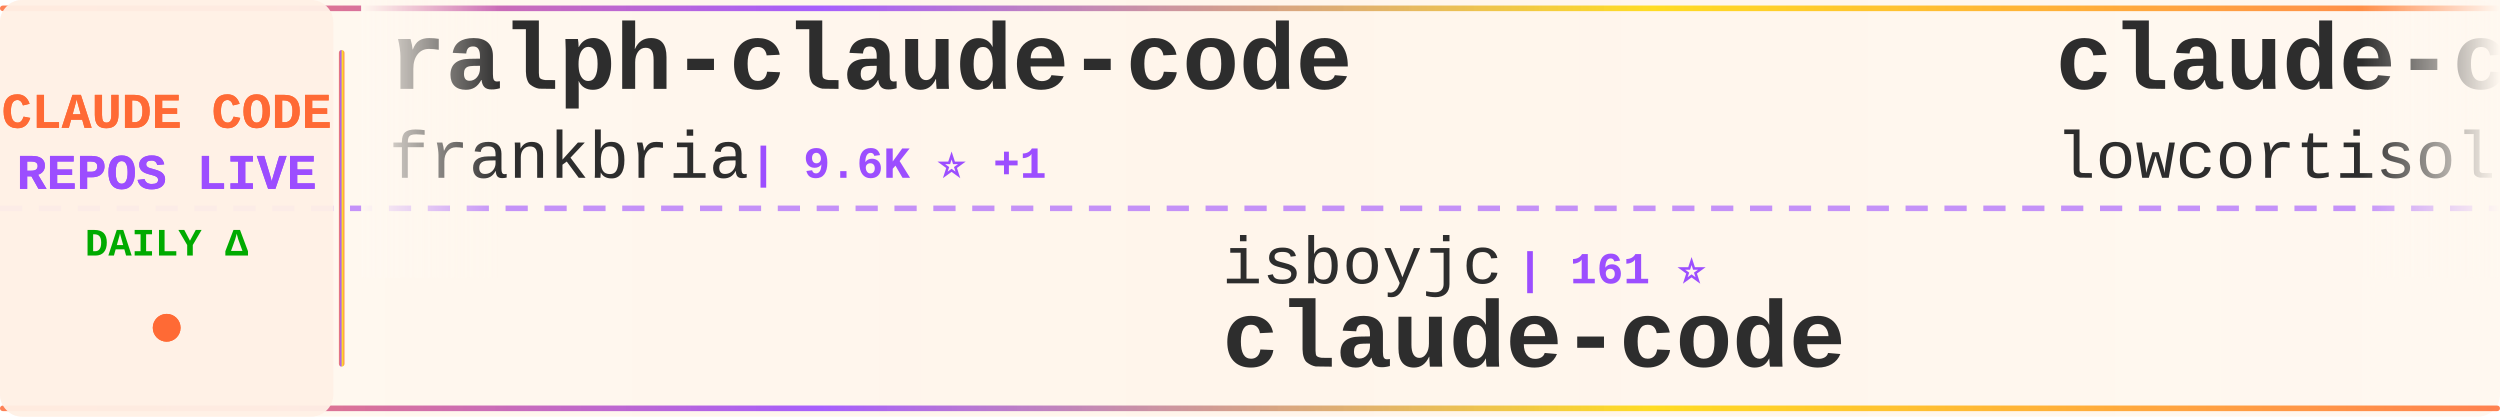
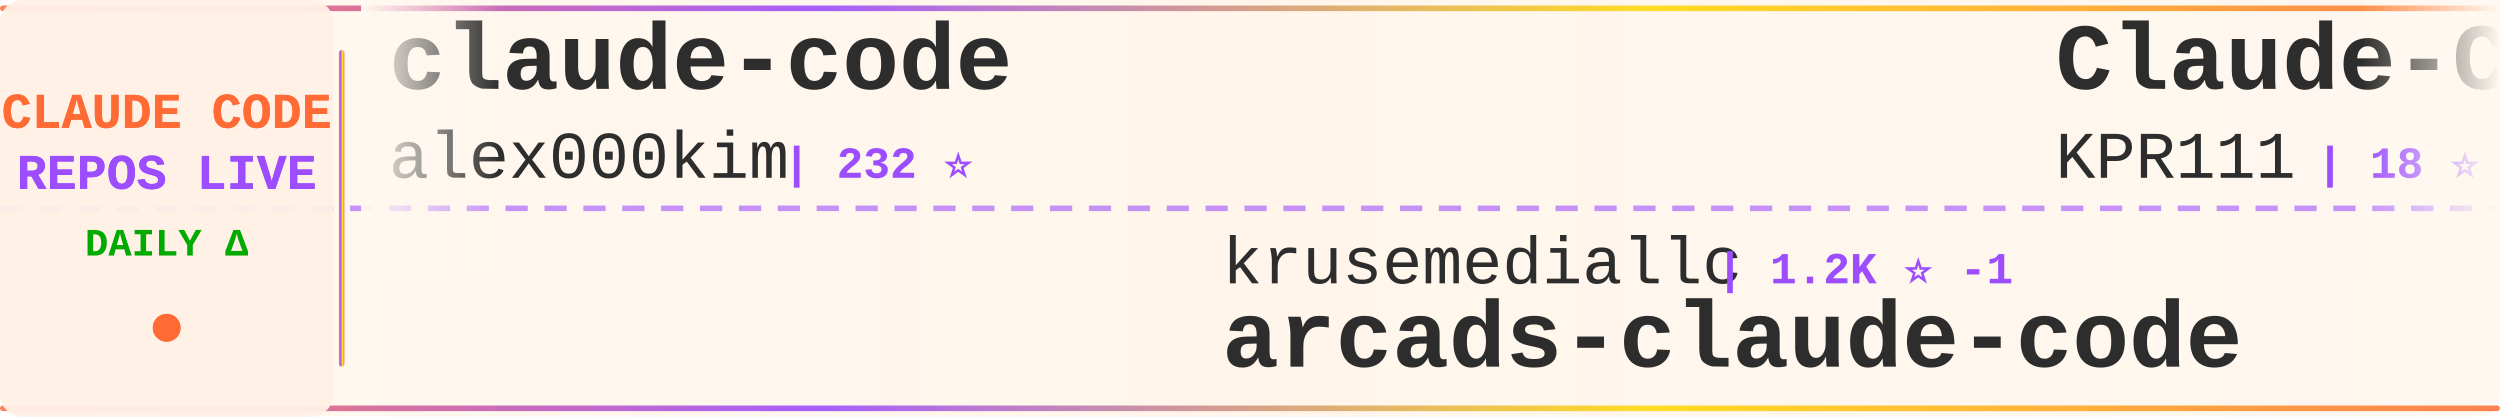
<svg xmlns="http://www.w3.org/2000/svg" width="900" height="150">
  <defs>
    <linearGradient id="tickerBg" x1="0%" y1="0%" x2="100%" y2="0%">
      <stop offset="0%" style="stop-color:#fff8f0;stop-opacity:0.98" />
      <stop offset="50%" style="stop-color:#fff5eb;stop-opacity:1" />
      <stop offset="100%" style="stop-color:#fff8f0;stop-opacity:0.98" />
    </linearGradient>
    <linearGradient id="borderGrad" x1="0%" y1="0%" x2="100%" y2="0%">
      <stop offset="0%" style="stop-color:#FF6B35;stop-opacity:0.85">
        <animate attributeName="stop-opacity" values="0.85;1;0.85" dur="2s" repeatCount="indefinite" />
      </stop>
      <stop offset="33%" style="stop-color:#9C4EFF;stop-opacity:0.9">
        <animate attributeName="stop-opacity" values="0.9;1;0.9" dur="2.2s" repeatCount="indefinite" />
      </stop>
      <stop offset="66%" style="stop-color:#FFD700;stop-opacity:0.85">
        <animate attributeName="stop-opacity" values="0.85;1;0.85" dur="1.8s" repeatCount="indefinite" />
      </stop>
      <stop offset="100%" style="stop-color:#FF6B35;stop-opacity:0.85">
        <animate attributeName="stop-opacity" values="0.85;1;0.85" dur="2s" repeatCount="indefinite" />
      </stop>
    </linearGradient>
    <filter id="textGlow">
      <feGaussianBlur stdDeviation="0.15" result="coloredBlur" />
      <feMerge>
        <feMergeNode in="coloredBlur" />
        <feMergeNode in="SourceGraphic" />
      </feMerge>
    </filter>
    <filter id="metricGlow">
      <feGaussianBlur stdDeviation="0.2" result="coloredBlur" />
      <feMerge>
        <feMergeNode in="coloredBlur" />
        <feMergeNode in="SourceGraphic" />
      </feMerge>
    </filter>
    <linearGradient id="leftFade" x1="0%" y1="0%" x2="100%" y2="0%">
      <stop offset="0%" style="stop-color:#fff8f0;stop-opacity:1" />
      <stop offset="100%" style="stop-color:#fff8f0;stop-opacity:0" />
    </linearGradient>
    <linearGradient id="rightFade" x1="0%" y1="0%" x2="100%" y2="0%">
      <stop offset="0%" style="stop-color:#fff8f0;stop-opacity:0" />
      <stop offset="100%" style="stop-color:#fff8f0;stop-opacity:1" />
    </linearGradient>
  </defs>
  <rect width="900" height="150" fill="url(#tickerBg)" rx="8" />
  <rect x="0" y="2" width="900" height="2" fill="url(#borderGrad)" rx="1" />
  <rect x="0" y="146" width="900" height="2" fill="url(#borderGrad)" rx="1" />
  <line x1="0" y1="75" x2="900" y2="75" stroke="#9C4EFF" stroke-width="2" stroke-dasharray="8 6" opacity="0.6" />
  <rect x="0" y="0" width="120" height="150" fill="#fff0e6" opacity="0.95" rx="8" />
  <text x="60" y="46" font-family="'Courier New', monospace" font-size="18" font-weight="bold" fill="#FF6B35" text-anchor="middle" filter="url(#textGlow)">
    CLAUDE CODE
  </text>
  <text x="60" y="68" font-family="'Courier New', monospace" font-size="18" font-weight="bold" fill="#9C4EFF" text-anchor="middle" filter="url(#textGlow)">
    REPOS LIVE
  </text>
  <text x="60" y="92" font-family="'Courier New', monospace" font-size="14" font-weight="bold" fill="#00aa00" text-anchor="middle">
    DAILY Δ
  </text>
  <circle cx="60" cy="118" r="5" fill="#FF6B35" filter="url(#metricGlow)">
    <animate attributeName="r" values="4;6;4" dur="1.5s" repeatCount="indefinite" />
    <animate attributeName="opacity" values="0.6;1;0.6" dur="1.5s" repeatCount="indefinite" />
  </circle>
  <rect x="122" y="18" width="2" height="114" fill="url(#borderGrad)" rx="1" />
  <clipPath id="tickerClip">
    <rect x="130" y="0" width="770" height="150" />
  </clipPath>
  <g clip-path="url(#tickerClip)">
    <g id="tickerItems">
      <animateTransform attributeName="transform" attributeType="XML" type="translate" from="0 0" to="-3000 0" dur="54s" repeatCount="indefinite" />
      <g transform="translate(0, 0)">
-         <text x="140" y="32" font-family="'Courier New', monospace" font-size="34" font-weight="bold" fill="#2d2d2d">ralph-claude-code</text>
-         <text x="140" y="64" font-family="'Courier New', monospace" font-size="24" font-weight="normal" fill="#2d2d2d" opacity="1.0">frankbria</text>
-         <text x="270" y="64" font-family="'Courier New', monospace" font-size="16" font-weight="bold" fill="#9C4EFF"> | 9.6K ⭐ +1</text>
+         <text x="140" y="32" font-family="'Courier New', monospace" font-size="34" font-weight="bold" fill="#2d2d2d">claude-code</text>
+         <text x="140" y="64" font-family="'Courier New', monospace" font-size="24" font-weight="normal" fill="#2d2d2d" opacity="1.0">alex000kim</text>
+         <text x="282" y="64" font-family="'Courier New', monospace" font-size="16" font-weight="bold" fill="#9C4EFF"> | 232 ⭐</text>
      </g>
      <g transform="translate(300, 0)">
-         <text x="140" y="102" font-family="'Courier New', monospace" font-size="24" font-weight="normal" fill="#2d2d2d" opacity="1.0">isboyjc</text>
-         <text x="246" y="102" font-family="'Courier New', monospace" font-size="16" font-weight="bold" fill="#9C4EFF"> | 161 ⭐</text>
+         <text x="140" y="102" font-family="'Courier New', monospace" font-size="24" font-weight="normal" fill="#2d2d2d" opacity="1.0">krusemediallc</text>
+         <text x="318" y="102" font-family="'Courier New', monospace" font-size="16" font-weight="bold" fill="#9C4EFF"> | 1.2K ⭐ -1</text>
+         <text x="140" y="132" font-family="'Courier New', monospace" font-size="34" font-weight="bold" fill="#2d2d2d">arcads-claude-code</text>
+       </g>
+       <g transform="translate(600, 0)">
+         <text x="140" y="32" font-family="'Courier New', monospace" font-size="34" font-weight="bold" fill="#2d2d2d">Claude-Code</text>
+         <text x="140" y="64" font-family="'Courier New', monospace" font-size="24" font-weight="normal" fill="#2d2d2d" opacity="1.0">KPR111</text>
+         <text x="234" y="64" font-family="'Courier New', monospace" font-size="16" font-weight="bold" fill="#9C4EFF"> | 18 ⭐</text>
+       </g>
+       <g transform="translate(900, 0)">
+         <text x="140" y="102" font-family="'Courier New', monospace" font-size="24" font-weight="normal" fill="#2d2d2d" opacity="1.0">tanbiralam</text>
+         <text x="282" y="102" font-family="'Courier New', monospace" font-size="16" font-weight="bold" fill="#9C4EFF"> | 2.2K ⭐ +1</text>
        <text x="140" y="132" font-family="'Courier New', monospace" font-size="34" font-weight="bold" fill="#2d2d2d">claude-code</text>
      </g>
-       <g transform="translate(600, 0)">
+       <g transform="translate(1200, 0)">
        <text x="140" y="32" font-family="'Courier New', monospace" font-size="34" font-weight="bold" fill="#2d2d2d">claude-code</text>
-         <text x="140" y="64" font-family="'Courier New', monospace" font-size="24" font-weight="normal" fill="#2d2d2d" opacity="1.0">lowcortisolprogrammer</text>
-         <text x="414" y="64" font-family="'Courier New', monospace" font-size="16" font-weight="bold" fill="#9C4EFF"> | 171 ⭐</text>
-       </g>
-       <g transform="translate(900, 0)">
-         <text x="140" y="102" font-family="'Courier New', monospace" font-size="24" font-weight="normal" fill="#2d2d2d" opacity="1.0">jqueryscript</text>
-         <text x="306" y="102" font-family="'Courier New', monospace" font-size="16" font-weight="bold" fill="#9C4EFF"> | 500 ⭐</text>
-         <text x="140" y="132" font-family="'Courier New', monospace" font-size="34" font-weight="bold" fill="#2d2d2d">awesome-claude-code</text>
-       </g>
-       <g transform="translate(1200, 0)">
-         <text x="140" y="32" font-family="'Courier New', monospace" font-size="34" font-weight="bold" fill="#2d2d2d">Claude-Code</text>
-         <text x="140" y="64" font-family="'Courier New', monospace" font-size="24" font-weight="normal" fill="#2d2d2d" opacity="1.0">pengchengneo</text>
-         <text x="306" y="64" font-family="'Courier New', monospace" font-size="16" font-weight="bold" fill="#9C4EFF"> | 1.7K ⭐</text>
+         <text x="140" y="64" font-family="'Courier New', monospace" font-size="24" font-weight="normal" fill="#2d2d2d" opacity="1.0">Onewon</text>
+         <text x="234" y="64" font-family="'Courier New', monospace" font-size="16" font-weight="bold" fill="#9C4EFF"> | 180 ⭐</text>
      </g>
      <g transform="translate(1500, 0)">
-         <text x="140" y="102" font-family="'Courier New', monospace" font-size="24" font-weight="normal" fill="#2d2d2d" opacity="1.0">oboard</text>
-         <text x="234" y="102" font-family="'Courier New', monospace" font-size="16" font-weight="bold" fill="#9C4EFF"> | 3.3K ⭐</text>
-         <text x="140" y="132" font-family="'Courier New', monospace" font-size="34" font-weight="bold" fill="#2d2d2d">claude-code-rev</text>
+         <text x="140" y="102" font-family="'Courier New', monospace" font-size="24" font-weight="normal" fill="#2d2d2d" opacity="1.0">freestylefly</text>
+         <text x="306" y="102" font-family="'Courier New', monospace" font-size="16" font-weight="bold" fill="#9C4EFF"> | 128 ⭐</text>
+         <text x="140" y="132" font-family="'Courier New', monospace" font-size="34" font-weight="bold" fill="#2d2d2d">claude-code</text>
      </g>
      <g transform="translate(1800, 0)">
-         <text x="140" y="32" font-family="'Courier New', monospace" font-size="34" font-weight="bold" fill="#2d2d2d">sc-claude-code-files</text>
-         <text x="140" y="64" font-family="'Courier New', monospace" font-size="24" font-weight="normal" fill="#2d2d2d" opacity="1.0">https-deeplearning-ai</text>
-         <text x="414" y="64" font-family="'Courier New', monospace" font-size="16" font-weight="bold" fill="#9C4EFF"> | 540 ⭐</text>
+         <text x="140" y="32" font-family="'Courier New', monospace" font-size="34" font-weight="bold" fill="#2d2d2d">claude-code-tips</text>
+         <text x="140" y="64" font-family="'Courier New', monospace" font-size="24" font-weight="normal" fill="#2d2d2d" opacity="1.0">ykdojo</text>
+         <text x="234" y="64" font-family="'Courier New', monospace" font-size="16" font-weight="bold" fill="#9C4EFF"> | 9.7K ⭐ +3</text>
      </g>
      <g transform="translate(2100, 0)">
-         <text x="140" y="102" font-family="'Courier New', monospace" font-size="24" font-weight="normal" fill="#2d2d2d" opacity="1.0">digitalsamba</text>
-         <text x="306" y="102" font-family="'Courier New', monospace" font-size="16" font-weight="bold" fill="#9C4EFF"> | 1.9K ⭐ +1</text>
-         <text x="140" y="132" font-family="'Courier New', monospace" font-size="34" font-weight="bold" fill="#2d2d2d">claude-code-video-toolki...</text>
+         <text x="140" y="102" font-family="'Courier New', monospace" font-size="24" font-weight="normal" fill="#2d2d2d" opacity="1.0">777genius</text>
+         <text x="270" y="102" font-family="'Courier New', monospace" font-size="16" font-weight="bold" fill="#9C4EFF"> | 926 ⭐</text>
+         <text x="140" y="132" font-family="'Courier New', monospace" font-size="34" font-weight="bold" fill="#2d2d2d">claude-code-source-code</text>
      </g>
      <g transform="translate(2400, 0)">
-         <text x="140" y="32" font-family="'Courier New', monospace" font-size="34" font-weight="bold" fill="#2d2d2d">ECC</text>
-         <text x="140" y="64" font-family="'Courier New', monospace" font-size="24" font-weight="normal" fill="#2d2d2d" opacity="1.0">affaan-m</text>
-         <text x="258" y="64" font-family="'Courier New', monospace" font-size="16" font-weight="bold" fill="#9C4EFF"> | 240.4K ⭐ +64</text>
+         <text x="140" y="32" font-family="'Courier New', monospace" font-size="34" font-weight="bold" fill="#2d2d2d">collection-claude-code-s...</text>
+         <text x="140" y="64" font-family="'Courier New', monospace" font-size="24" font-weight="normal" fill="#2d2d2d" opacity="1.0">chauncygu</text>
+         <text x="270" y="64" font-family="'Courier New', monospace" font-size="16" font-weight="bold" fill="#9C4EFF"> | 2.8K ⭐</text>
      </g>
      <g transform="translate(2700, 0)">
-         <text x="140" y="102" font-family="'Courier New', monospace" font-size="24" font-weight="normal" fill="#2d2d2d" opacity="1.0">claude-code-best</text>
-         <text x="354" y="102" font-family="'Courier New', monospace" font-size="16" font-weight="bold" fill="#9C4EFF"> | 22.1K ⭐ +3</text>
-         <text x="140" y="132" font-family="'Courier New', monospace" font-size="34" font-weight="bold" fill="#2d2d2d">claude-code</text>
+         <text x="140" y="102" font-family="'Courier New', monospace" font-size="24" font-weight="normal" fill="#2d2d2d" opacity="1.0">pengchengneo</text>
+         <text x="306" y="102" font-family="'Courier New', monospace" font-size="16" font-weight="bold" fill="#9C4EFF"> | 1.7K ⭐</text>
+         <text x="140" y="132" font-family="'Courier New', monospace" font-size="34" font-weight="bold" fill="#2d2d2d">Claude-Code</text>
      </g>
      <g transform="translate(3000, 0)">
-         <text x="140" y="32" font-family="'Courier New', monospace" font-size="34" font-weight="bold" fill="#2d2d2d">ralph-claude-code</text>
-         <text x="140" y="64" font-family="'Courier New', monospace" font-size="24" font-weight="normal" fill="#2d2d2d" opacity="1.0">frankbria</text>
-         <text x="270" y="64" font-family="'Courier New', monospace" font-size="16" font-weight="bold" fill="#9C4EFF"> | 9.6K ⭐ +1</text>
+         <text x="140" y="32" font-family="'Courier New', monospace" font-size="34" font-weight="bold" fill="#2d2d2d">claude-code</text>
+         <text x="140" y="64" font-family="'Courier New', monospace" font-size="24" font-weight="normal" fill="#2d2d2d" opacity="1.0">alex000kim</text>
+         <text x="282" y="64" font-family="'Courier New', monospace" font-size="16" font-weight="bold" fill="#9C4EFF"> | 232 ⭐</text>
      </g>
      <g transform="translate(3300, 0)">
-         <text x="140" y="102" font-family="'Courier New', monospace" font-size="24" font-weight="normal" fill="#2d2d2d" opacity="1.0">isboyjc</text>
-         <text x="246" y="102" font-family="'Courier New', monospace" font-size="16" font-weight="bold" fill="#9C4EFF"> | 161 ⭐</text>
-         <text x="140" y="132" font-family="'Courier New', monospace" font-size="34" font-weight="bold" fill="#2d2d2d">claude-code</text>
+         <text x="140" y="102" font-family="'Courier New', monospace" font-size="24" font-weight="normal" fill="#2d2d2d" opacity="1.0">krusemediallc</text>
+         <text x="318" y="102" font-family="'Courier New', monospace" font-size="16" font-weight="bold" fill="#9C4EFF"> | 1.2K ⭐ -1</text>
+         <text x="140" y="132" font-family="'Courier New', monospace" font-size="34" font-weight="bold" fill="#2d2d2d">arcads-claude-code</text>
      </g>
      <g transform="translate(3600, 0)">
-         <text x="140" y="32" font-family="'Courier New', monospace" font-size="34" font-weight="bold" fill="#2d2d2d">claude-code</text>
-         <text x="140" y="64" font-family="'Courier New', monospace" font-size="24" font-weight="normal" fill="#2d2d2d" opacity="1.0">lowcortisolprogrammer</text>
-         <text x="414" y="64" font-family="'Courier New', monospace" font-size="16" font-weight="bold" fill="#9C4EFF"> | 171 ⭐</text>
+         <text x="140" y="32" font-family="'Courier New', monospace" font-size="34" font-weight="bold" fill="#2d2d2d">Claude-Code</text>
+         <text x="140" y="64" font-family="'Courier New', monospace" font-size="24" font-weight="normal" fill="#2d2d2d" opacity="1.0">KPR111</text>
+         <text x="234" y="64" font-family="'Courier New', monospace" font-size="16" font-weight="bold" fill="#9C4EFF"> | 18 ⭐</text>
      </g>
      <g transform="translate(3900, 0)">
-         <text x="140" y="102" font-family="'Courier New', monospace" font-size="24" font-weight="normal" fill="#2d2d2d" opacity="1.0">jqueryscript</text>
-         <text x="306" y="102" font-family="'Courier New', monospace" font-size="16" font-weight="bold" fill="#9C4EFF"> | 500 ⭐</text>
-         <text x="140" y="132" font-family="'Courier New', monospace" font-size="34" font-weight="bold" fill="#2d2d2d">awesome-claude-code</text>
+         <text x="140" y="102" font-family="'Courier New', monospace" font-size="24" font-weight="normal" fill="#2d2d2d" opacity="1.0">tanbiralam</text>
+         <text x="282" y="102" font-family="'Courier New', monospace" font-size="16" font-weight="bold" fill="#9C4EFF"> | 2.2K ⭐ +1</text>
+         <text x="140" y="132" font-family="'Courier New', monospace" font-size="34" font-weight="bold" fill="#2d2d2d">claude-code</text>
      </g>
    </g>
  </g>
  <rect x="130" y="0" width="50" height="100" fill="url(#leftFade)" />
  <rect x="850" y="0" width="50" height="100" fill="url(#rightFade)" />
</svg>
